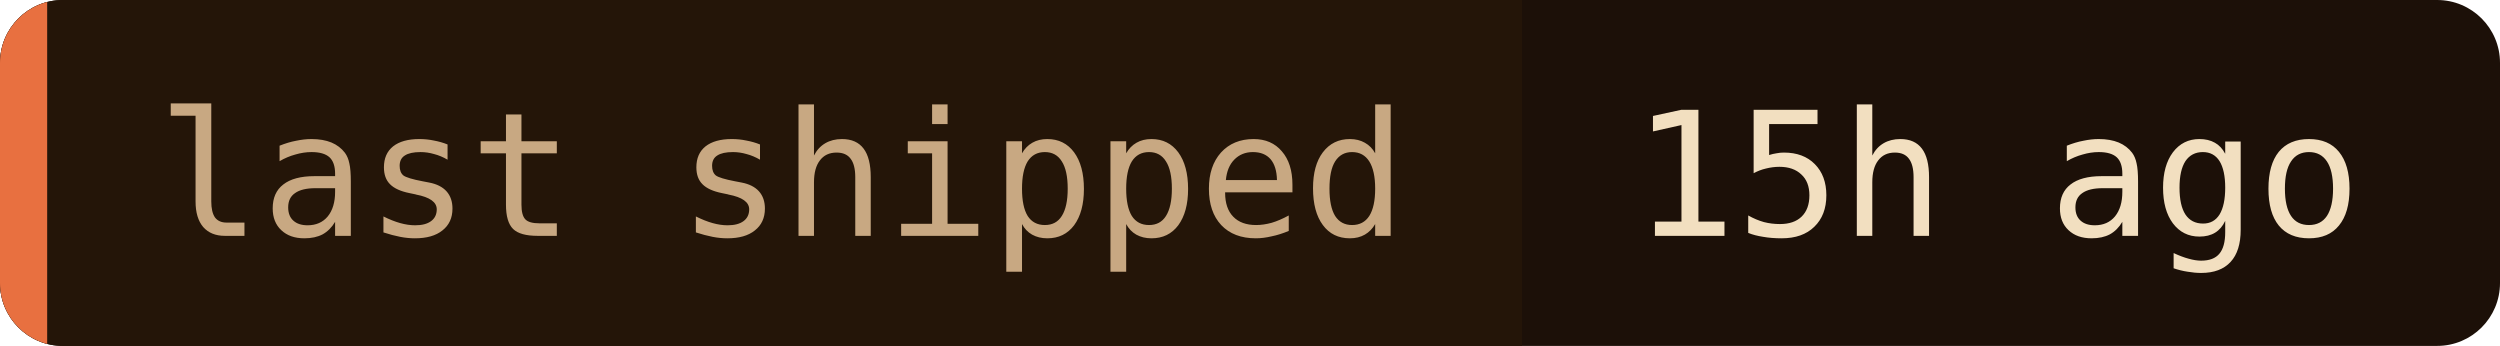
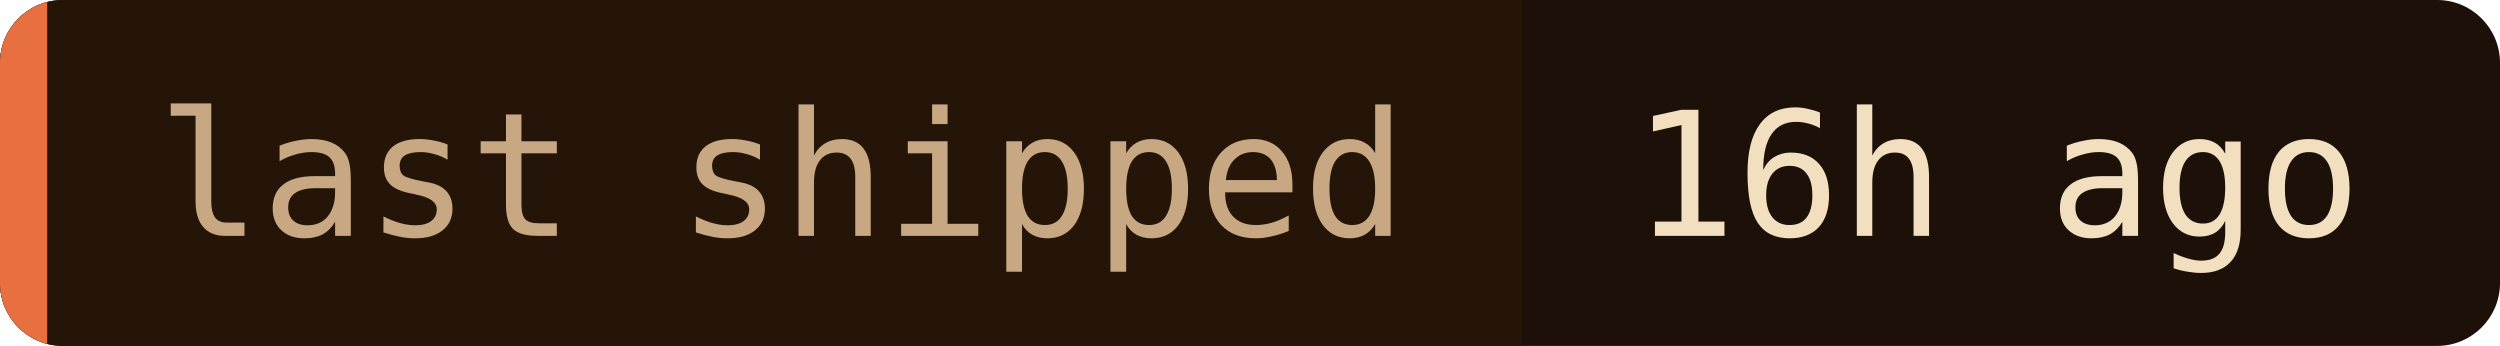
- <svg xmlns="http://www.w3.org/2000/svg" width="159" height="22" role="img" aria-label="last shipped: 15h ago">
+ <svg xmlns="http://www.w3.org/2000/svg" width="159" height="22" role="img" aria-label="last shipped: 16h ago">
  <clipPath id="c">
    <rect width="159" height="22" rx="4" />
  </clipPath>
  <g clip-path="url(#c)">
    <rect width="159" height="22" fill="#1c1008" />
    <rect width="96.8" height="22" fill="#241508" />
    <rect width="3" height="22" fill="#e87040" />
  </g>
  <g font-family="'JetBrains Mono', 'Fira Code', ui-monospace, SFMono-Regular, Menlo, monospace" font-size="11">
    <text x="10" y="15" fill="#c8a882">last shipped</text>
-     <text x="103.8" y="15" fill="#f2dfc0">15h ago</text>
+     <text x="103.8" y="15" fill="#f2dfc0">16h ago</text>
  </g>
</svg>
